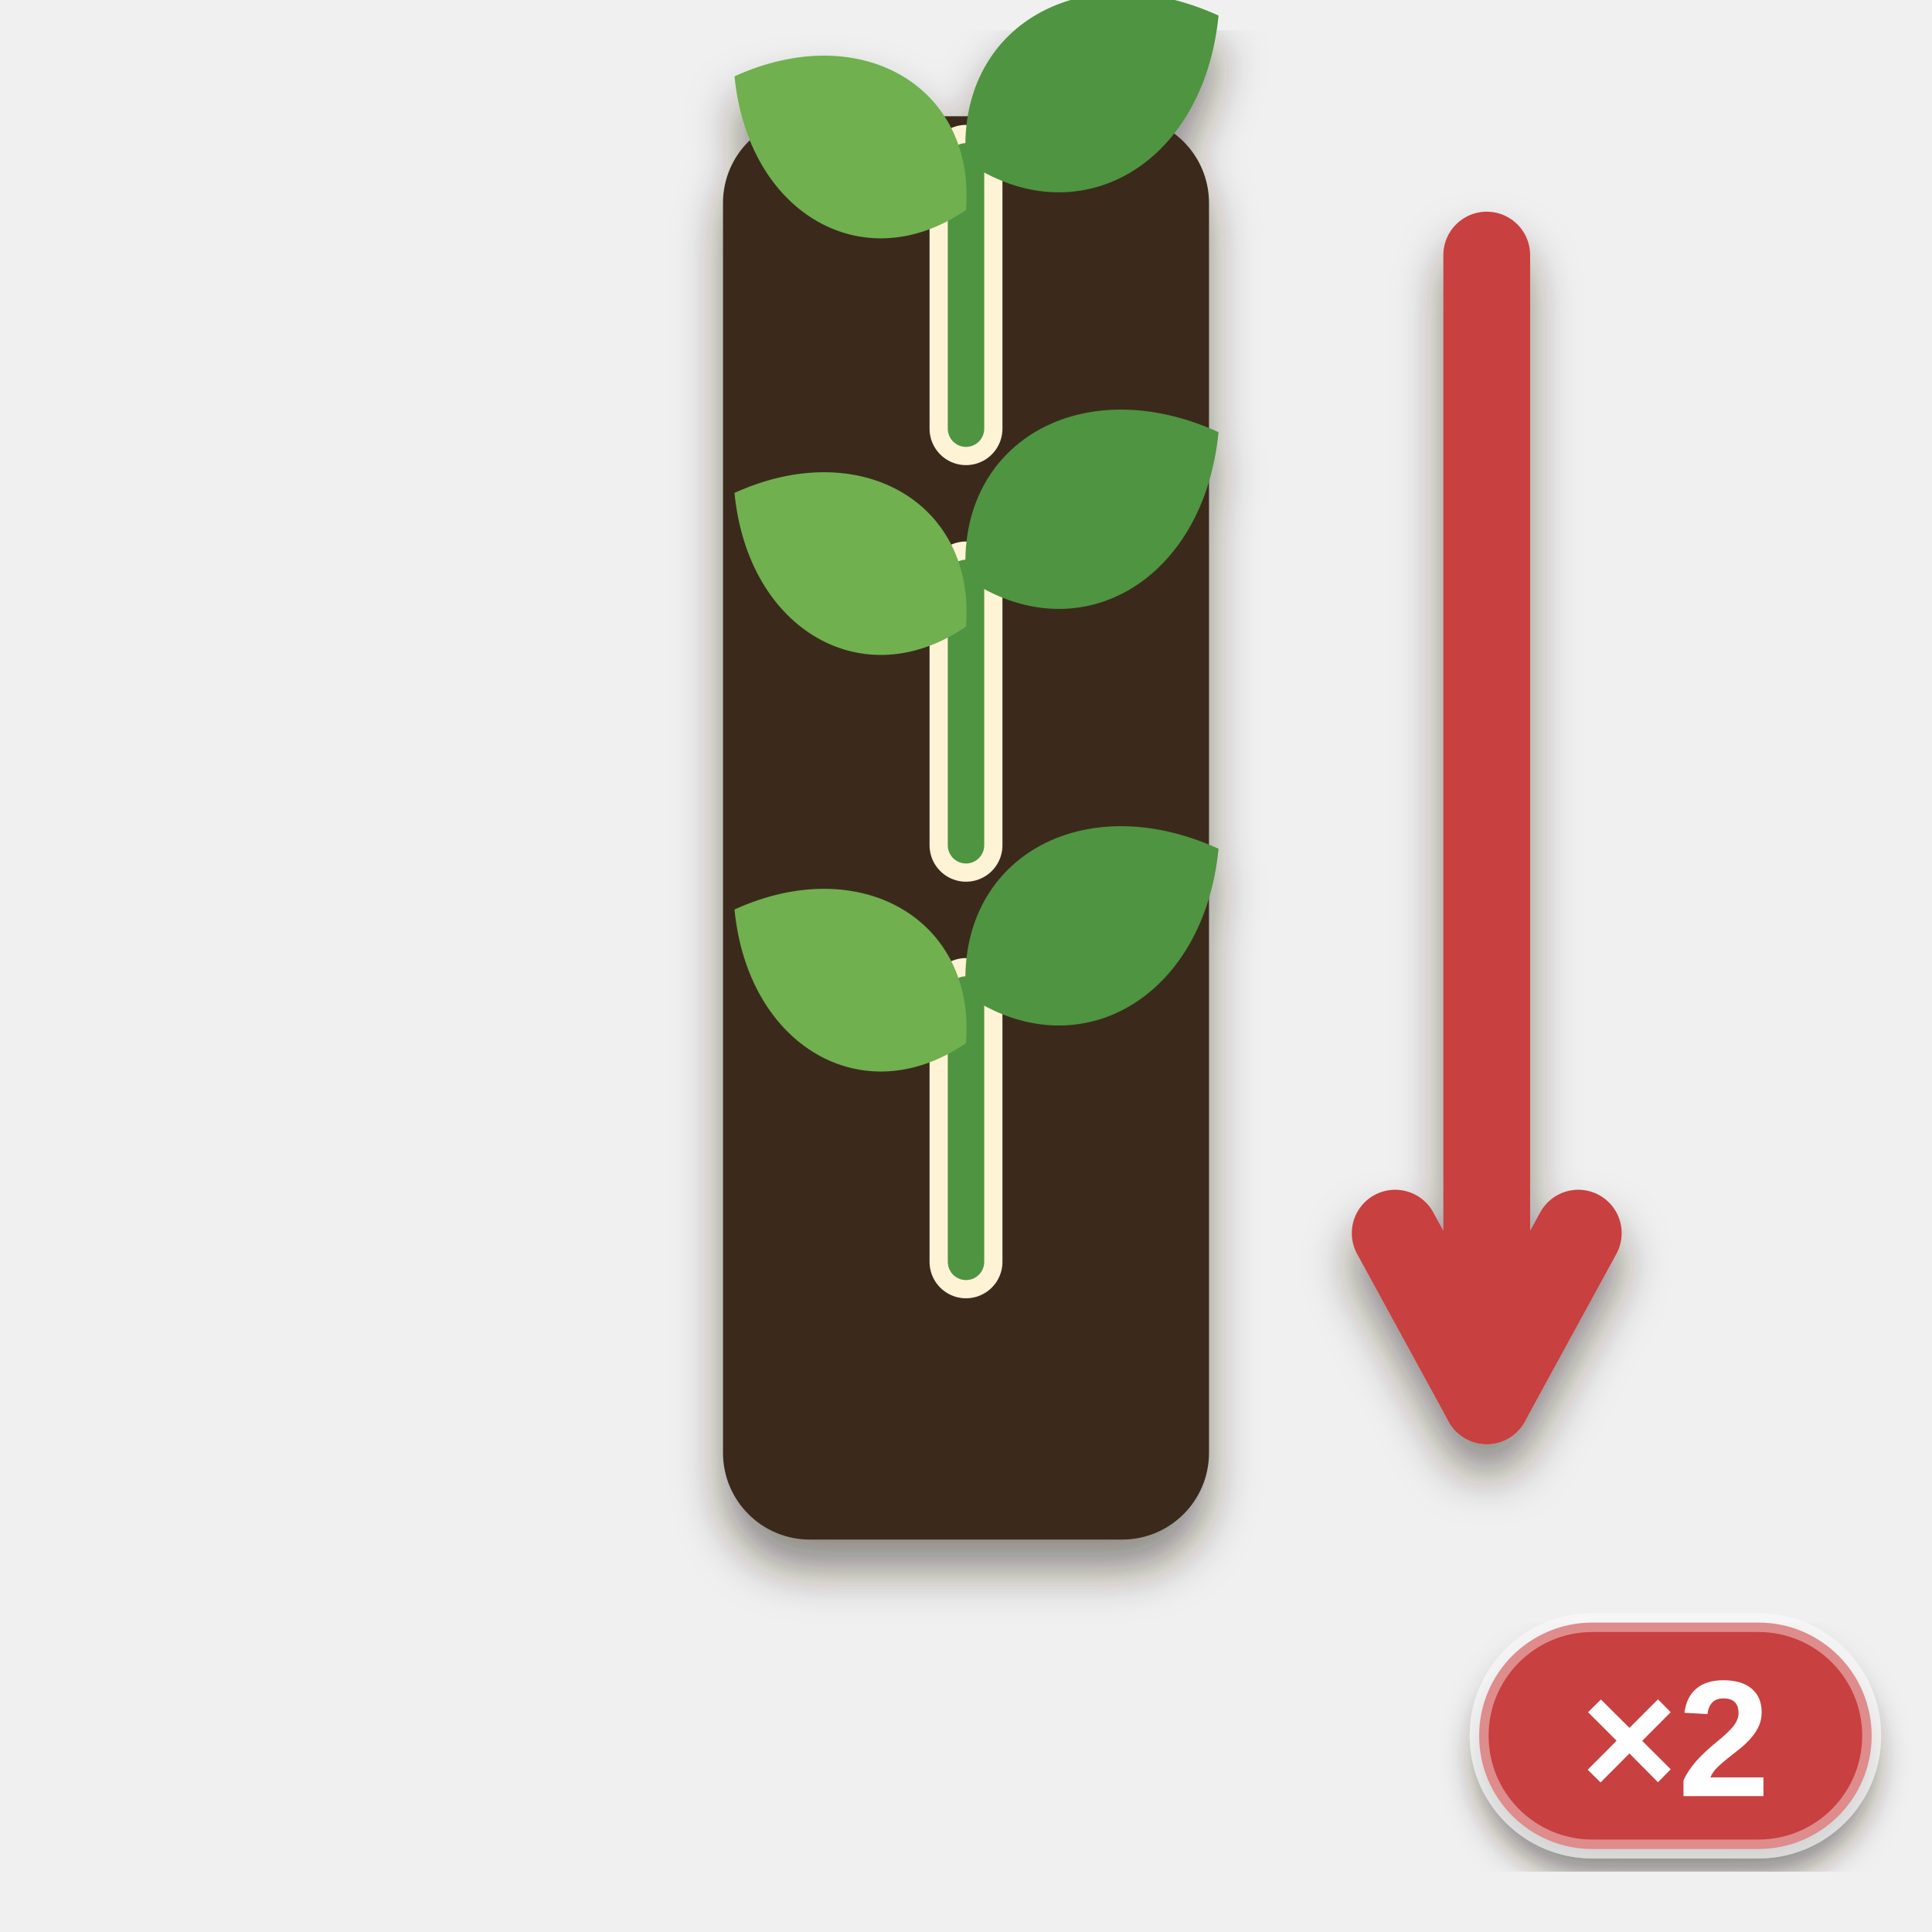
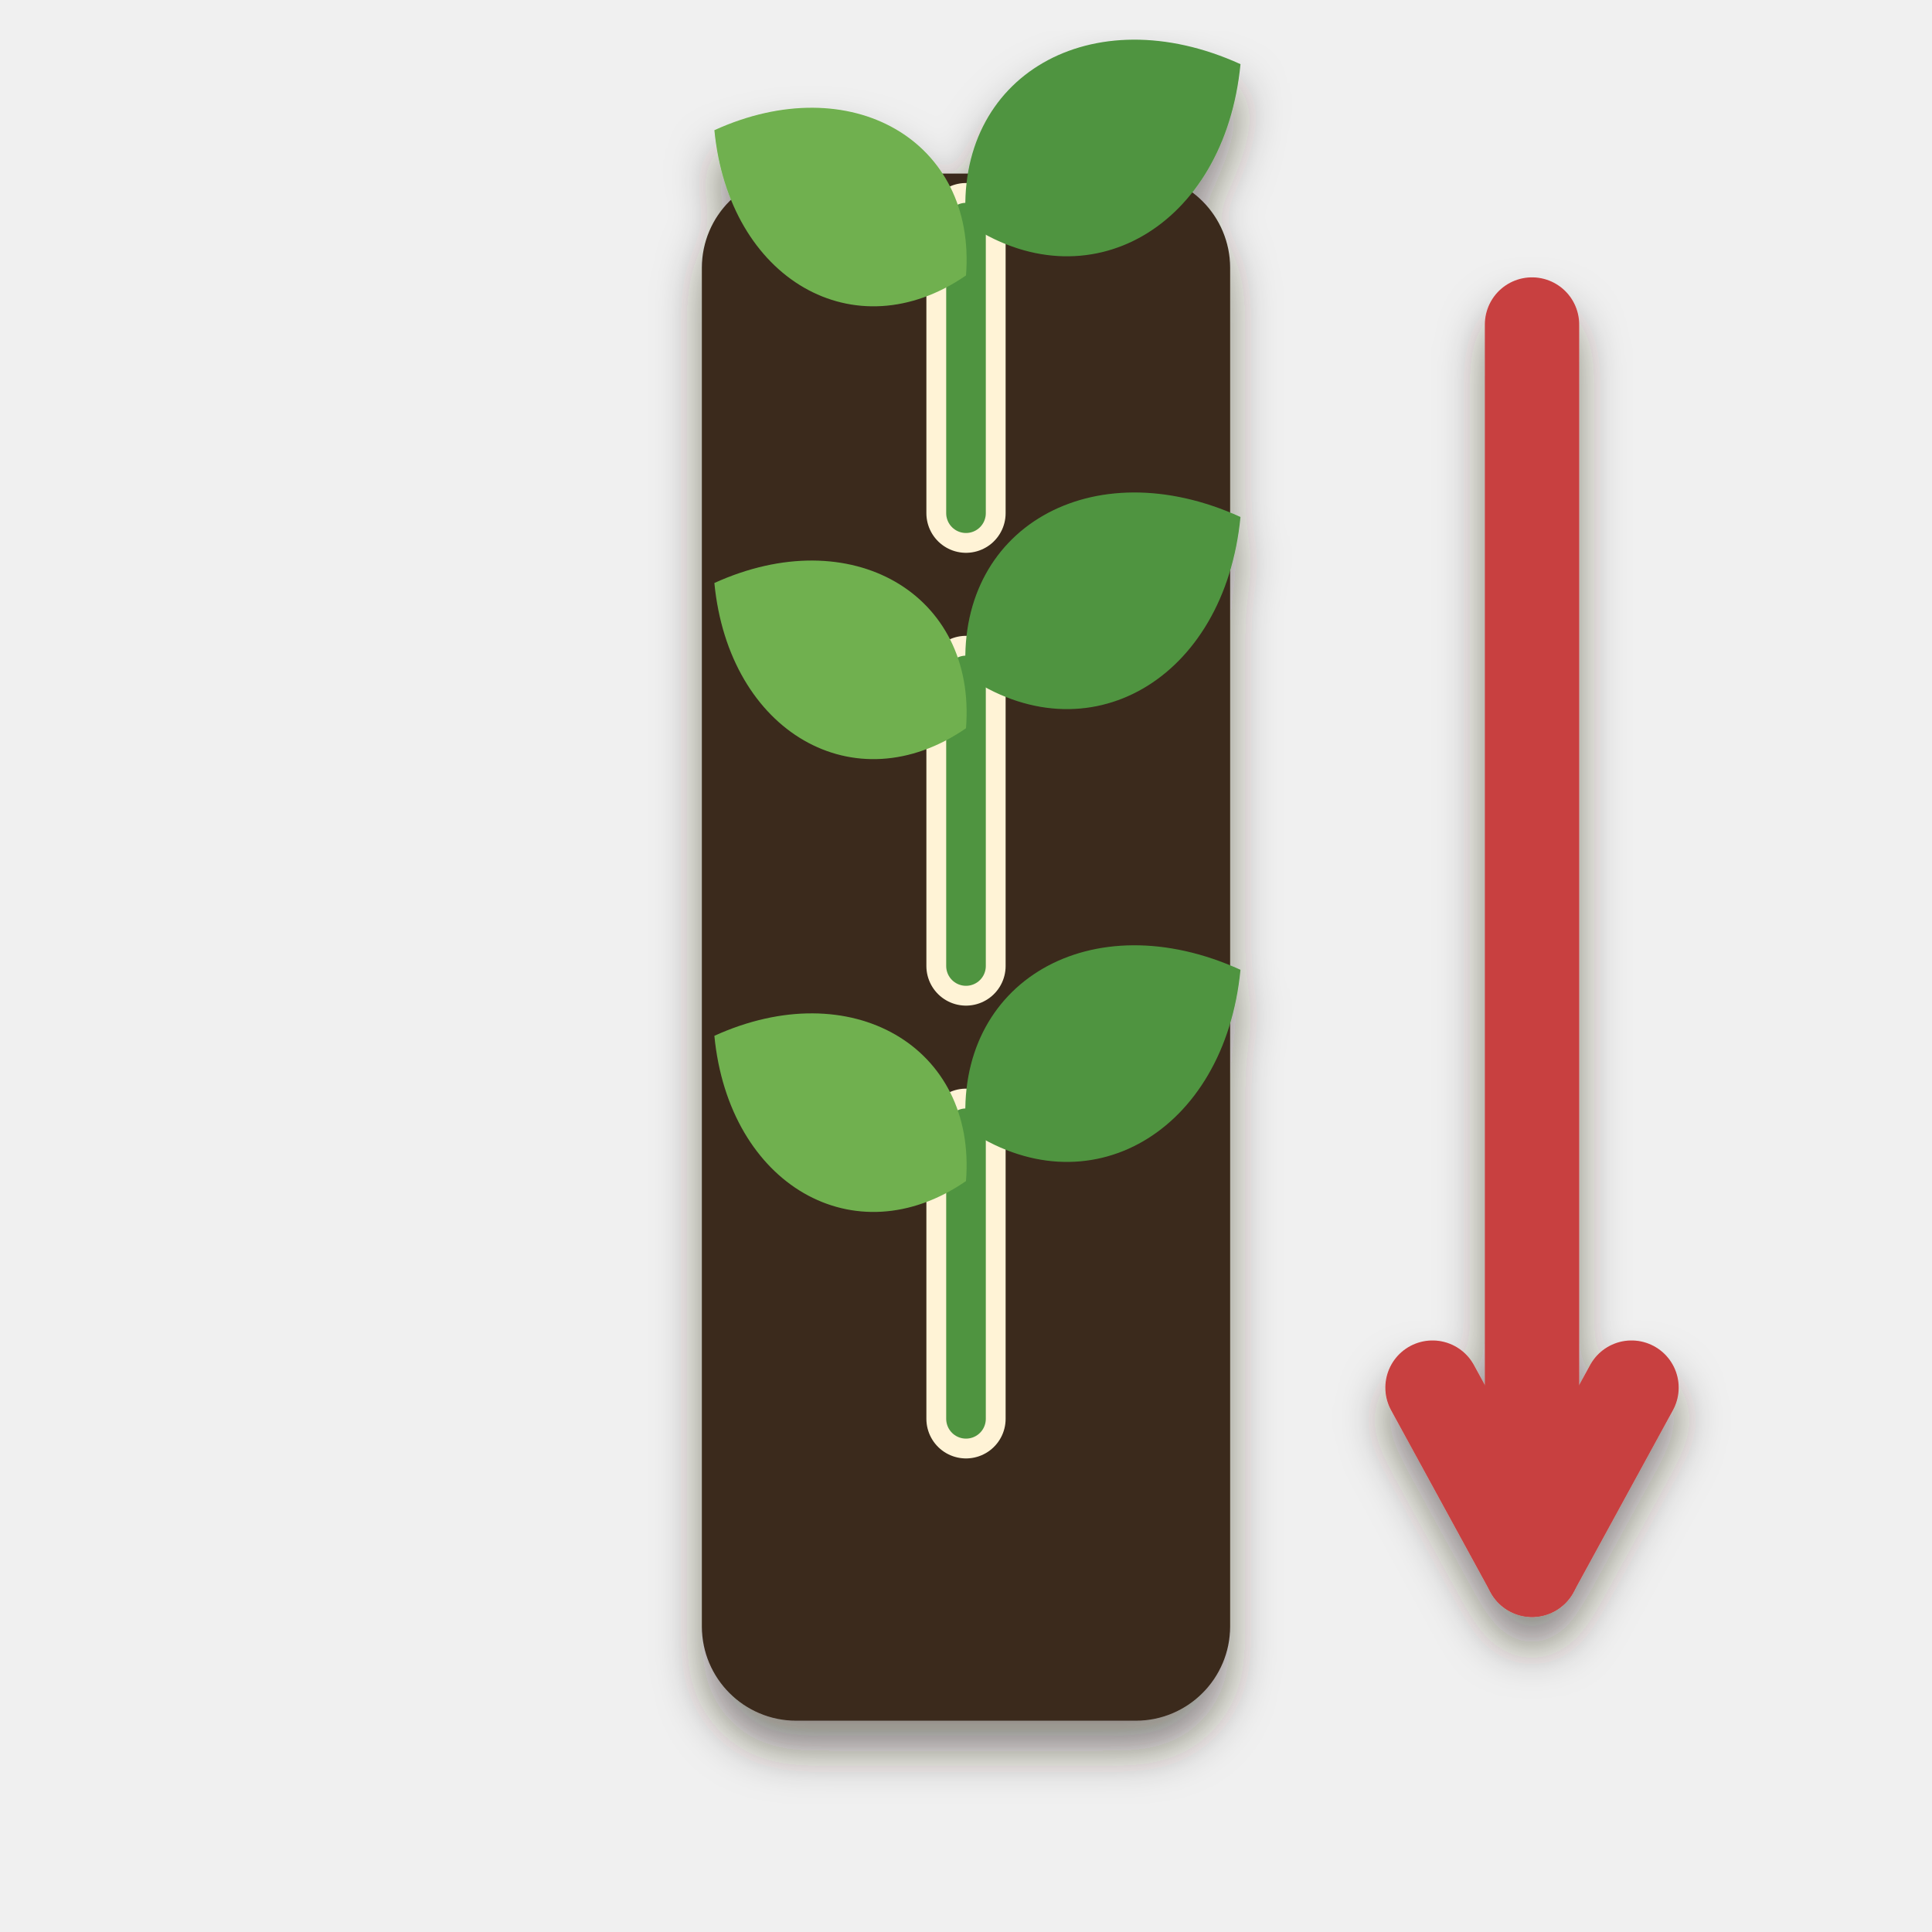
<svg xmlns="http://www.w3.org/2000/svg" viewBox="0 0 256 256" width="256" height="256">
  <defs>
    <filter id="ms" x="-20%%" y="-20%%" width="140%%" height="150%%">
      <feDropShadow dx="0" dy="4" stdDeviation="3" flood-color="#2a1a0c" flood-opacity="0.5" />
    </filter>
-     <filter id="lab" x="-20%%" y="-20%%" width="140%%" height="150%%">
-       <feDropShadow dx="0" dy="3" stdDeviation="2" flood-color="#2a1a0c" flood-opacity="0.5" />
-     </filter>
  </defs>
  <g filter="url(#ms)">
-     <g transform="translate(13 6.2) scale(2.3)">
+     <g transform="translate(3 13) scale(2.5)">
      <rect x="36" y="4" width="28" height="82" rx="5" fill="#3a2a1c" />
      <path d="M50 22 L50 6.6" fill="none" stroke="#fff3d6" stroke-width="4.2" stroke-linecap="round" />
      <path d="M50 22 L50 6.6" fill="none" stroke="#4f9440" stroke-width="2.1" stroke-linecap="round" />
      <path d="M0 0 C3.08 -6.468, 10.78 -6.468, 15.4 0 C10.78 6.468, 3.08 6.468, 0 0 Z" transform="translate(50 9.4) rotate(-150)" fill="#6fb04f" />
      <path d="M0 0 C3.36 -7.056, 11.76 -7.056, 16.8 0 C11.76 7.056, 3.36 7.056, 0 0 Z" transform="translate(50 6.6) rotate(-30)" fill="#4f9440" />
      <path d="M50 46 L50 30.6" fill="none" stroke="#fff3d6" stroke-width="4.2" stroke-linecap="round" />
      <path d="M50 46 L50 30.6" fill="none" stroke="#4f9440" stroke-width="2.1" stroke-linecap="round" />
      <path d="M0 0 C3.08 -6.468, 10.78 -6.468, 15.4 0 C10.78 6.468, 3.08 6.468, 0 0 Z" transform="translate(50 33.4) rotate(-150)" fill="#6fb04f" />
      <path d="M0 0 C3.36 -7.056, 11.76 -7.056, 16.8 0 C11.76 7.056, 3.36 7.056, 0 0 Z" transform="translate(50 30.6) rotate(-30)" fill="#4f9440" />
      <path d="M50 70 L50 54.6" fill="none" stroke="#fff3d6" stroke-width="4.2" stroke-linecap="round" />
      <path d="M50 70 L50 54.6" fill="none" stroke="#4f9440" stroke-width="2.1" stroke-linecap="round" />
      <path d="M0 0 C3.08 -6.468, 10.78 -6.468, 15.4 0 C10.78 6.468, 3.08 6.468, 0 0 Z" transform="translate(50 57.4) rotate(-150)" fill="#6fb04f" />
      <path d="M0 0 C3.36 -7.056, 11.76 -7.056, 16.8 0 C11.76 7.056, 3.36 7.056, 0 0 Z" transform="translate(50 54.6) rotate(-30)" fill="#4f9440" />
      <path d="M80 12 L80 78" fill="none" stroke="#c8403f" stroke-width="5" stroke-linecap="round" />
      <path d="M74.726 68.347 L80 78 L85.274 68.347" fill="none" stroke="#c8403f" stroke-width="5" stroke-linecap="round" stroke-linejoin="round" />
    </g>
  </g>
-   <g filter="url(#lab)">
-     <rect x="196" y="215" width="52" height="30" rx="15" fill="#c8403f" stroke="#ffffff" stroke-opacity="0.4" stroke-width="2.5" />
-     <text x="222" y="238" font-family="Arial Black, Arial, Helvetica, sans-serif" font-weight="900" font-size="22" text-anchor="middle" fill="#ffffff">×2</text>
-   </g>
</svg>
